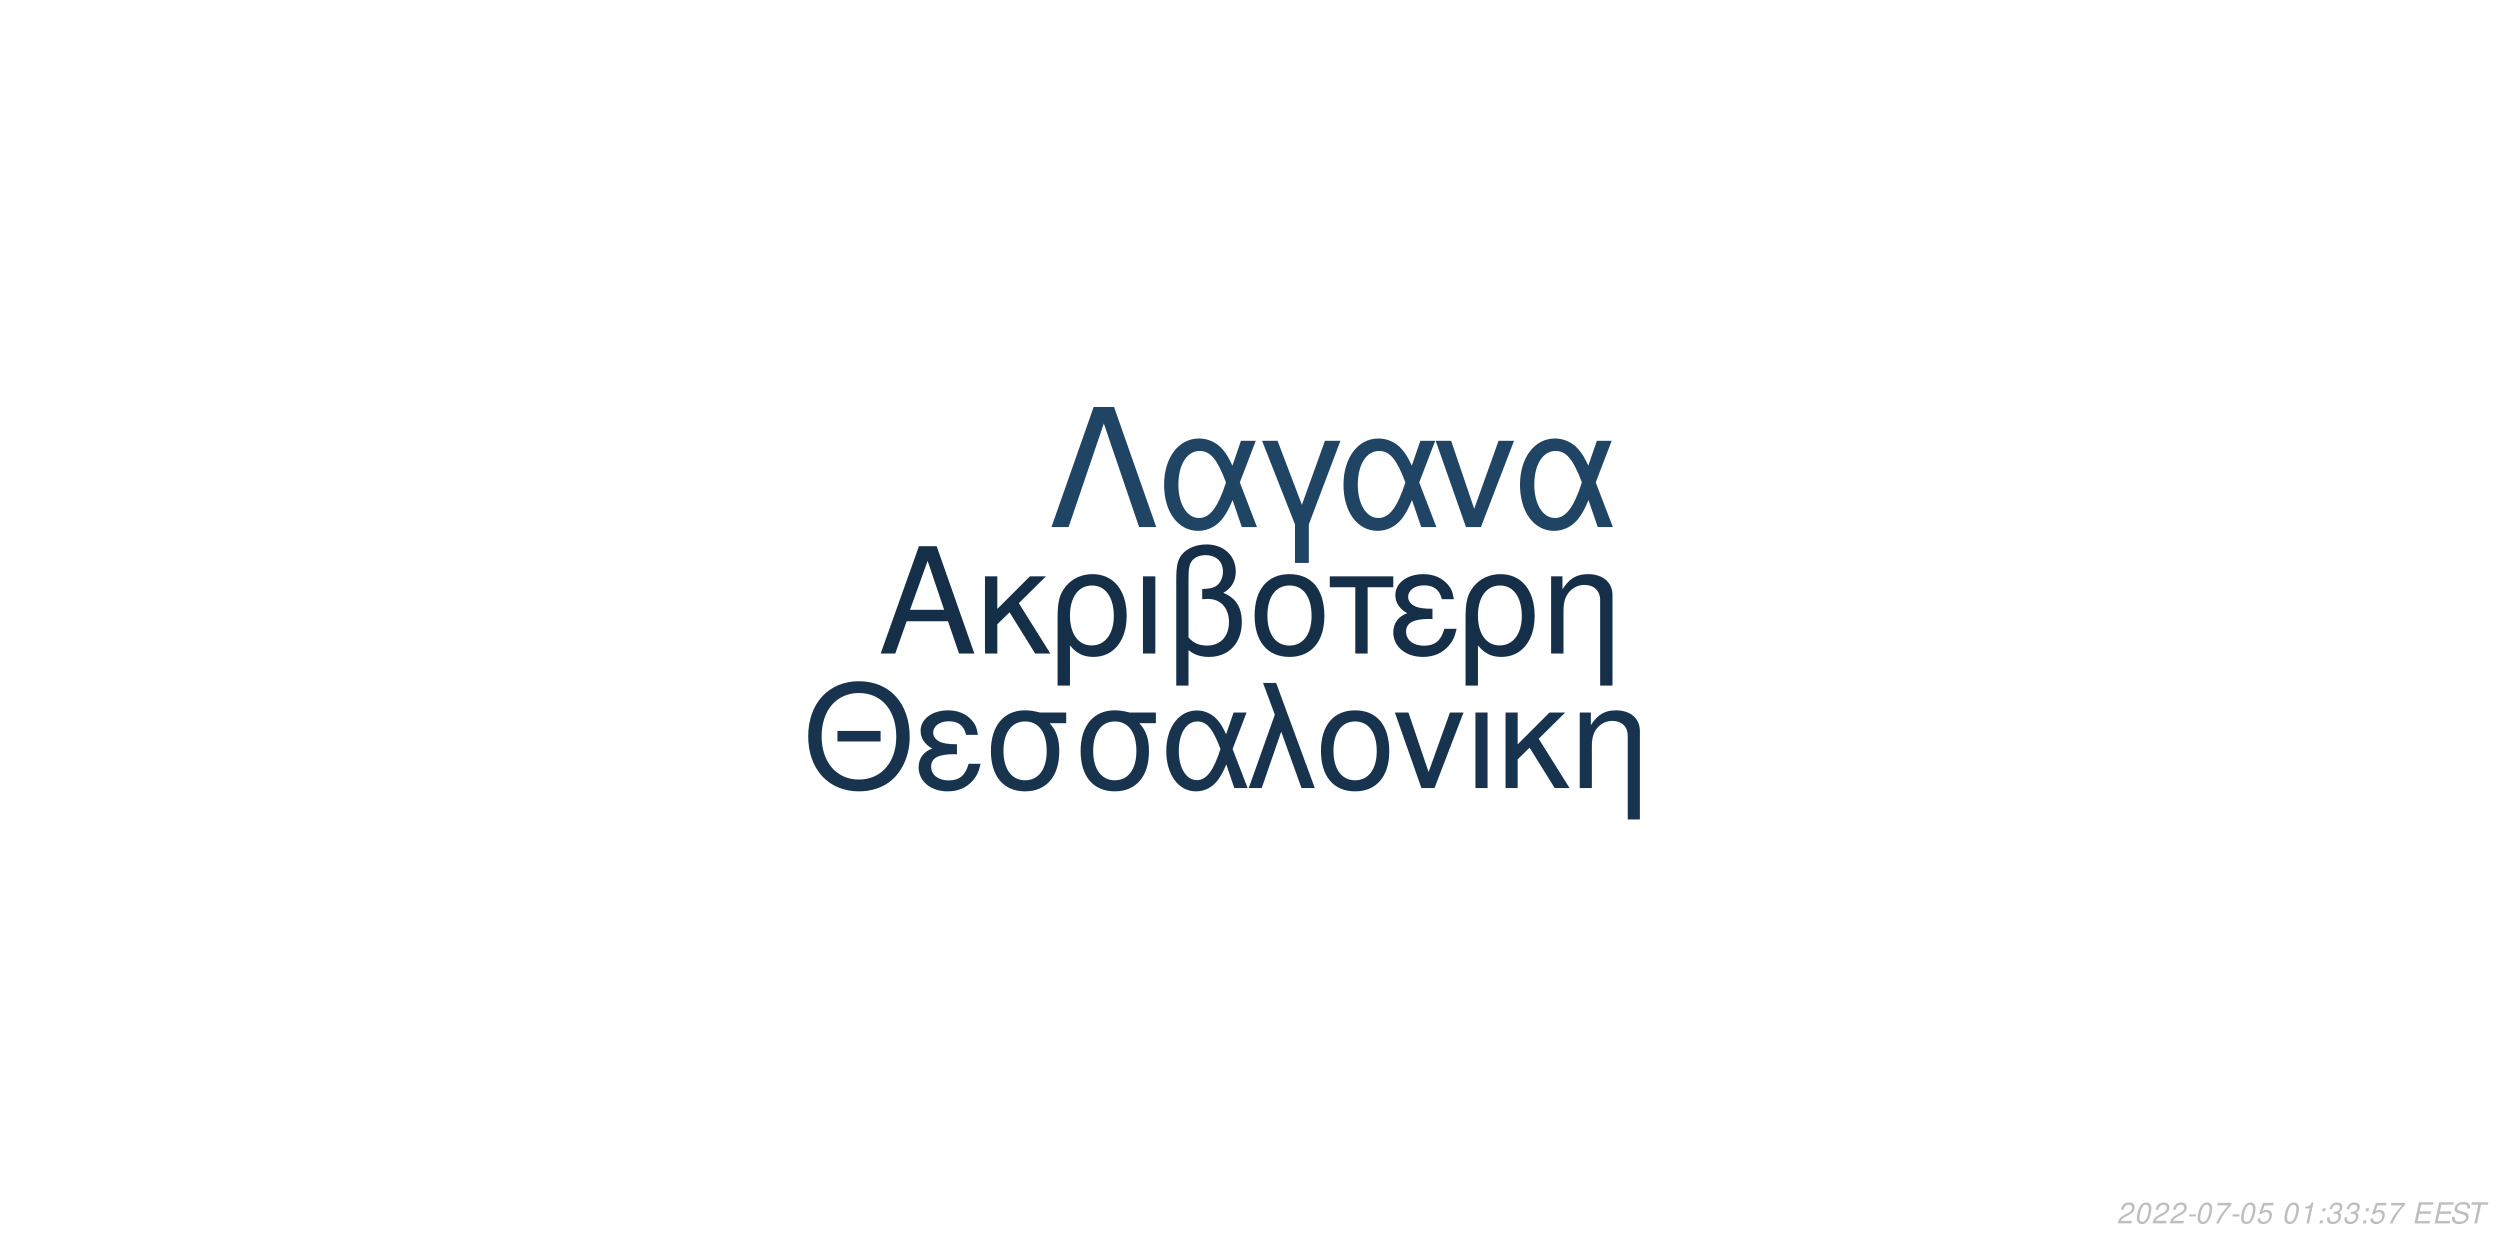
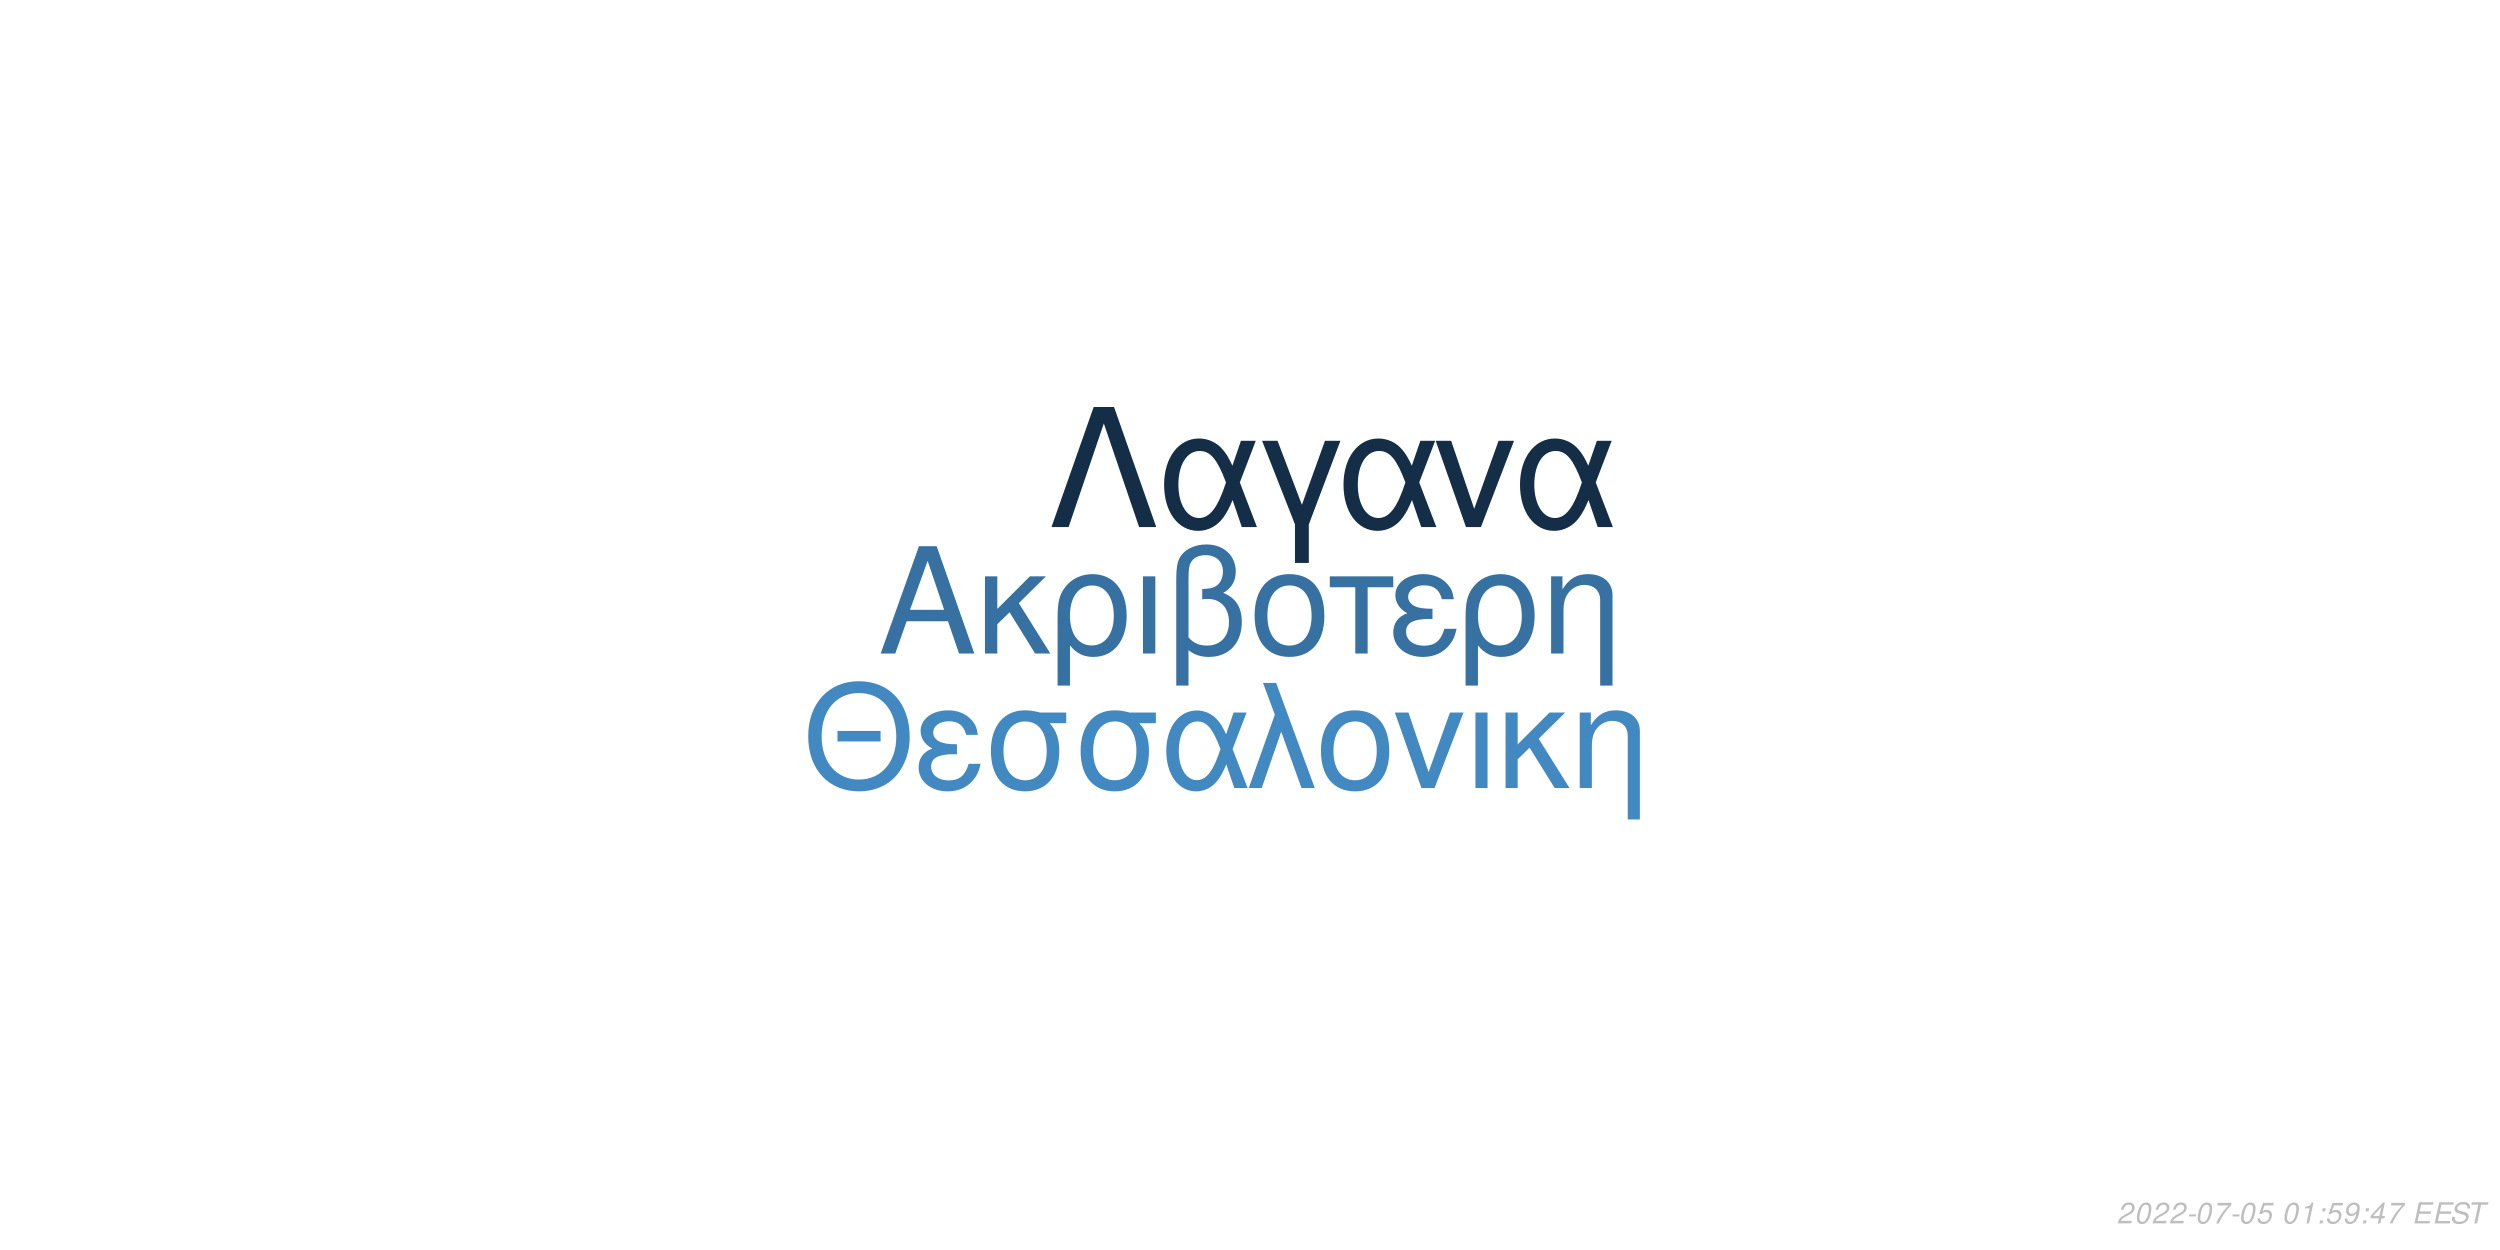
<svg xmlns="http://www.w3.org/2000/svg" xmlns:xlink="http://www.w3.org/1999/xlink" width="864pt" height="432pt" viewBox="0 0 864 432" version="1.1">
  <defs>
    <g>
      <symbol overflow="visible" id="glyph0-0">
        <path style="stroke:none;" d="" />
      </symbol>
      <symbol overflow="visible" id="glyph0-1">
        <path style="stroke:none;" d="M 24.125 -11.141 L 27.938 0 L 33.234 0 L 20.203 -37.094 L 14.094 -37.094 L 0.859 0 L 5.906 0 L 9.828 -11.141 Z M 22.797 -15.109 L 11 -15.109 L 17.094 -32.016 Z M 22.797 -15.109 " />
      </symbol>
      <symbol overflow="visible" id="glyph0-2">
        <path style="stroke:none;" d="M 7.172 -15.422 L 7.172 -26.672 L 2.906 -26.672 L 2.906 0 L 7.172 0 L 7.172 -10.125 L 11.406 -14.25 L 20.25 0 L 25.5 0 L 14.609 -17.406 L 23.969 -26.672 L 18.422 -26.672 Z M 7.172 -15.422 " />
      </symbol>
      <symbol overflow="visible" id="glyph0-3">
        <path style="stroke:none;" d="M 3 11.094 L 7.281 11.094 L 7.281 -2.797 C 9.516 -0.047 11.953 1.172 15.375 1.172 C 22.344 1.172 26.875 -4.422 26.875 -13.031 C 26.875 -21.891 22.297 -27.438 15.062 -27.438 C 11.297 -27.438 7.984 -25.906 5.797 -23.156 C 3.672 -20.516 3 -17.969 3 -12.359 Z M 14.906 -23.516 C 19.547 -23.516 22.438 -19.438 22.438 -12.922 C 22.438 -6.812 19.391 -2.797 14.812 -2.797 C 10.172 -2.797 7.281 -6.766 7.281 -13.125 C 7.281 -19.484 10.234 -23.516 14.906 -23.516 Z M 14.906 -23.516 " />
      </symbol>
      <symbol overflow="visible" id="glyph0-4">
        <path style="stroke:none;" d="M 3.516 0 L 7.781 0 L 7.781 -26.672 L 3.516 -26.672 Z M 3.516 0 " />
      </symbol>
      <symbol overflow="visible" id="glyph0-5">
        <path style="stroke:none;" d="M 4.016 11.094 L 8.25 11.094 L 8.25 -1.172 C 10.172 0.406 12.422 1.172 15.312 1.172 C 22.188 1.172 26.672 -3.609 26.672 -10.891 C 26.672 -15.984 24.578 -19.234 20.25 -20.969 C 23.109 -22.547 24.578 -25.031 24.578 -28.344 C 24.578 -33.844 20.406 -37.703 14.453 -37.703 C 10.938 -37.703 7.734 -36.391 6 -34.25 C 4.484 -32.422 4.016 -30.328 4.016 -25.391 Z M 8.25 -25.656 C 8.25 -29.359 8.5 -30.844 9.469 -32.062 C 10.375 -33.281 12.156 -34 14.094 -34 C 17.812 -34 20.156 -31.812 20.156 -28.297 C 20.156 -25.953 18.984 -23.812 17.297 -23.047 C 16.281 -22.547 15.469 -22.438 12.984 -22.297 L 12.984 -18.781 C 13.734 -18.828 14.344 -18.875 14.969 -18.875 C 19.344 -18.875 22.234 -15.719 22.234 -10.891 C 22.234 -5.906 19.281 -2.75 14.656 -2.75 C 11.953 -2.75 9.922 -3.609 8.25 -5.594 Z M 8.25 -25.656 " />
      </symbol>
      <symbol overflow="visible" id="glyph0-6">
        <path style="stroke:none;" d="M 14.094 -27.438 C 6.562 -27.438 2.094 -22.094 2.094 -13.125 C 2.094 -4.125 6.562 1.172 14.141 1.172 C 21.672 1.172 26.203 -4.172 26.203 -12.922 C 26.203 -22.188 21.828 -27.438 14.094 -27.438 Z M 14.141 -23.516 C 18.938 -23.516 21.781 -19.594 21.781 -12.984 C 21.781 -6.672 18.828 -2.75 14.141 -2.75 C 9.422 -2.75 6.516 -6.672 6.516 -13.125 C 6.516 -19.594 9.422 -23.516 14.141 -23.516 Z M 14.141 -23.516 " />
      </symbol>
      <symbol overflow="visible" id="glyph0-7">
        <path style="stroke:none;" d="M 7.891 0 L 12.156 0 L 12.156 -22.906 L 21.016 -22.906 L 21.016 -26.672 L -0.922 -26.672 L -0.922 -22.906 L 7.891 -22.906 Z M 7.891 0 " />
      </symbol>
      <symbol overflow="visible" id="glyph0-8">
        <path style="stroke:none;" d="M 14.562 -15.469 C 11.344 -15.469 9.562 -15.781 8.297 -16.438 C 6.922 -17.203 6.156 -18.328 6.156 -19.547 C 6.156 -21.891 8.453 -23.562 11.656 -23.562 C 15.062 -23.562 16.953 -22.094 17.812 -18.781 L 21.938 -18.781 C 21.578 -21.266 21.062 -22.5 19.797 -23.922 C 17.812 -26.203 14.906 -27.438 11.453 -27.438 C 5.797 -27.438 1.734 -24.375 1.734 -20.203 C 1.734 -17.609 3.156 -15.375 5.859 -13.938 C 2.797 -12.875 1.016 -10.484 1.016 -7.328 C 1.016 -2.391 5.297 1.172 11.25 1.172 C 14.969 1.172 17.906 -0.109 20.156 -2.641 C 21.578 -4.328 22.297 -5.797 22.906 -8.547 L 18.672 -8.547 C 17.5 -4.422 15.422 -2.703 11.609 -2.703 C 7.938 -2.703 5.438 -4.688 5.438 -7.578 C 5.438 -10.578 7.938 -11.953 13.484 -11.953 C 13.641 -11.953 14.094 -11.953 14.562 -11.906 Z M 14.562 -15.469 " />
      </symbol>
      <symbol overflow="visible" id="glyph0-9">
        <path style="stroke:none;" d="M 3.562 -26.672 L 3.562 0 L 7.844 0 L 7.844 -14.703 C 7.844 -17.906 8.5 -19.891 10.031 -21.531 C 11.406 -22.953 13.188 -23.719 15.062 -23.719 C 18.375 -23.719 20.516 -21.672 20.516 -18.469 L 20.516 11.094 L 24.781 11.094 L 24.781 -20.156 C 24.781 -24.578 21.469 -27.438 16.328 -27.438 C 12.359 -27.438 9.828 -25.906 7.484 -22.188 L 7.484 -26.672 Z M 3.562 -26.672 " />
      </symbol>
      <symbol overflow="visible" id="glyph1-0">
        <path style="stroke:none;" d="" />
      </symbol>
      <symbol overflow="visible" id="glyph1-1">
        <path style="stroke:none;" d="M 26.859 -19.734 L 11.953 -19.734 L 11.953 -16.094 L 26.859 -16.094 Z M 19.328 -36.922 C 8.922 -36.922 1.844 -29.25 1.844 -17.891 C 1.844 -6.484 8.875 1.141 19.391 1.141 C 23.812 1.141 27.703 -0.203 30.641 -2.688 C 34.578 -6.031 36.922 -11.656 36.922 -17.594 C 36.922 -29.297 30 -36.922 19.328 -36.922 Z M 19.328 -32.844 C 27.203 -32.844 32.281 -26.906 32.281 -17.688 C 32.281 -8.922 27.062 -2.938 19.391 -2.938 C 11.609 -2.938 6.484 -8.922 6.484 -17.891 C 6.484 -26.859 11.609 -32.844 19.328 -32.844 Z M 19.328 -32.844 " />
      </symbol>
      <symbol overflow="visible" id="glyph1-2">
        <path style="stroke:none;" d="M 14.25 -15.141 C 11.109 -15.141 9.375 -15.453 8.125 -16.094 C 6.781 -16.844 6.031 -17.938 6.031 -19.141 C 6.031 -21.422 8.266 -23.078 11.406 -23.078 C 14.75 -23.078 16.594 -21.625 17.438 -18.391 L 21.469 -18.391 C 21.125 -20.828 20.625 -22.031 19.391 -23.422 C 17.438 -25.656 14.594 -26.859 11.219 -26.859 C 5.688 -26.859 1.688 -23.875 1.688 -19.781 C 1.688 -17.234 3.094 -15.047 5.734 -13.656 C 2.734 -12.609 1 -10.266 1 -7.172 C 1 -2.344 5.188 1.141 11.016 1.141 C 14.656 1.141 17.547 -0.094 19.734 -2.594 C 21.125 -4.234 21.828 -5.688 22.422 -8.375 L 18.281 -8.375 C 17.141 -4.328 15.094 -2.641 11.359 -2.641 C 7.766 -2.641 5.328 -4.578 5.328 -7.422 C 5.328 -10.359 7.766 -11.703 13.203 -11.703 C 13.359 -11.703 13.797 -11.703 14.25 -11.656 Z M 14.25 -15.141 " />
      </symbol>
      <symbol overflow="visible" id="glyph1-3">
        <path style="stroke:none;" d="M 29 -26.109 L 19.938 -26.109 C 17.594 -26.703 16.438 -26.859 14.703 -26.859 C 7.469 -26.859 2.984 -21.469 2.984 -12.859 C 2.984 -4.031 7.375 1.141 14.797 1.141 C 22.172 1.141 26.609 -4.078 26.609 -12.656 C 26.609 -17.047 25.656 -19.828 23.266 -22.422 L 29 -22.422 Z M 14.797 -23.016 C 19.531 -23.016 22.266 -19.234 22.266 -12.75 C 22.266 -6.531 19.438 -2.688 14.797 -2.688 C 10.172 -2.688 7.328 -6.531 7.328 -12.859 C 7.328 -19.188 10.172 -23.016 14.797 -23.016 Z M 14.797 -23.016 " />
      </symbol>
      <symbol overflow="visible" id="glyph1-4">
        <path style="stroke:none;" d="M 29.344 -26.109 L 24.859 -26.109 L 22.266 -18.578 C 21.125 -21.031 20.484 -22.125 19.328 -23.469 C 17.547 -25.609 14.906 -26.812 12.156 -26.812 C 5.984 -26.812 1.594 -20.984 1.594 -12.812 C 1.594 -4.578 5.828 1.141 11.906 1.141 C 14.953 1.141 17.734 -0.344 19.625 -3.047 C 20.672 -4.531 21.281 -5.688 22.328 -8.172 L 25.109 0 L 29.703 0 L 24.516 -13.5 Z M 20.328 -13.5 C 17.891 -5.922 15.453 -2.734 12.156 -2.734 C 8.516 -2.734 5.922 -6.922 5.922 -12.812 C 5.922 -18.938 8.516 -23.016 12.359 -23.016 C 15.594 -23.016 17.688 -20.531 20.328 -13.5 Z M 20.328 -13.5 " />
      </symbol>
      <symbol overflow="visible" id="glyph1-5">
        <path style="stroke:none;" d="M 1.094 0 L 5.578 0 L 12.312 -19.484 L 19.328 0 L 23.922 0 L 10.562 -36.328 L 6.031 -36.328 L 10.109 -25.359 Z M 1.094 0 " />
      </symbol>
      <symbol overflow="visible" id="glyph1-6">
        <path style="stroke:none;" d="M 13.797 -26.859 C 6.422 -26.859 2.047 -21.625 2.047 -12.859 C 2.047 -4.031 6.422 1.141 13.859 1.141 C 21.234 1.141 25.656 -4.078 25.656 -12.656 C 25.656 -21.719 21.375 -26.859 13.797 -26.859 Z M 13.859 -23.016 C 18.531 -23.016 21.328 -19.188 21.328 -12.703 C 21.328 -6.531 18.438 -2.688 13.859 -2.688 C 9.219 -2.688 6.375 -6.531 6.375 -12.859 C 6.375 -19.188 9.219 -23.016 13.859 -23.016 Z M 13.859 -23.016 " />
      </symbol>
      <symbol overflow="visible" id="glyph1-7">
        <path style="stroke:none;" d="M 14.297 0 L 24.312 -26.109 L 19.625 -26.109 L 12.25 -5.531 L 5.281 -26.109 L 0.594 -26.109 L 9.766 0 Z M 14.297 0 " />
      </symbol>
      <symbol overflow="visible" id="glyph1-8">
        <path style="stroke:none;" d="M 3.438 0 L 7.625 0 L 7.625 -26.109 L 3.438 -26.109 Z M 3.438 0 " />
      </symbol>
      <symbol overflow="visible" id="glyph1-9">
        <path style="stroke:none;" d="M 7.031 -15.094 L 7.031 -26.109 L 2.844 -26.109 L 2.844 0 L 7.031 0 L 7.031 -9.922 L 11.156 -13.953 L 19.828 0 L 24.969 0 L 14.297 -17.047 L 23.469 -26.109 L 18.031 -26.109 Z M 7.031 -15.094 " />
      </symbol>
      <symbol overflow="visible" id="glyph1-10">
        <path style="stroke:none;" d="M 3.484 -26.109 L 3.484 0 L 7.672 0 L 7.672 -14.406 C 7.672 -17.547 8.328 -19.484 9.812 -21.078 C 11.156 -22.469 12.906 -23.219 14.75 -23.219 C 17.984 -23.219 20.078 -21.234 20.078 -18.094 L 20.078 10.859 L 24.266 10.859 L 24.266 -19.734 C 24.266 -24.062 21.031 -26.859 16 -26.859 C 12.109 -26.859 9.609 -25.359 7.328 -21.719 L 7.328 -26.109 Z M 3.484 -26.109 " />
      </symbol>
      <symbol overflow="visible" id="glyph2-0">
        <path style="stroke:none;" d="" />
      </symbol>
      <symbol overflow="visible" id="glyph2-1">
        <path style="stroke:none;" d="M 22.531 -41.484 L 15.484 -41.484 L 0.906 0 L 6.828 0 L 19 -35.797 L 31.188 0 L 37.109 0 Z M 22.531 -41.484 " />
      </symbol>
      <symbol overflow="visible" id="glyph2-2">
        <path style="stroke:none;" d="M 33.516 -29.812 L 28.391 -29.812 L 25.438 -21.219 C 24.125 -24.016 23.391 -25.266 22.078 -26.797 C 20.031 -29.25 17.016 -30.609 13.891 -30.609 C 6.828 -30.609 1.828 -23.953 1.828 -14.625 C 1.828 -5.234 6.656 1.312 13.594 1.312 C 17.078 1.312 20.266 -0.391 22.422 -3.469 C 23.609 -5.172 24.297 -6.484 25.5 -9.328 L 28.688 0 L 33.922 0 L 28 -15.422 Z M 23.219 -15.422 C 20.422 -6.766 17.641 -3.125 13.891 -3.125 C 9.734 -3.125 6.766 -7.906 6.766 -14.625 C 6.766 -21.625 9.734 -26.297 14.109 -26.297 C 17.812 -26.297 20.203 -23.453 23.219 -15.422 Z M 23.219 -15.422 " />
      </symbol>
      <symbol overflow="visible" id="glyph2-3">
        <path style="stroke:none;" d="M 12.062 12.406 L 16.844 12.406 L 16.844 -0.906 L 27.766 -29.812 L 22.422 -29.812 L 14.453 -7.688 L 6.031 -29.812 L 0.688 -29.812 L 12.062 -0.906 Z M 12.062 12.406 " />
      </symbol>
      <symbol overflow="visible" id="glyph2-4">
        <path style="stroke:none;" d="M 16.328 0 L 27.766 -29.812 L 22.422 -29.812 L 14 -6.312 L 6.031 -29.812 L 0.688 -29.812 L 11.156 0 Z M 16.328 0 " />
      </symbol>
      <symbol overflow="visible" id="glyph3-0">
        <path style="stroke:none;" d="" />
      </symbol>
      <symbol overflow="visible" id="glyph3-1">
        <path style="stroke:none;" d="M 5.234 -0.875 L 1.469 -0.875 C 1.641 -1.375 2.203 -1.891 3.109 -2.344 L 4.234 -2.938 C 5.562 -3.625 6.219 -4.469 6.219 -5.484 C 6.219 -5.938 6.062 -6.359 5.797 -6.656 C 5.469 -7.047 4.984 -7.234 4.312 -7.234 C 2.766 -7.234 1.891 -6.453 1.484 -4.734 L 2.375 -4.734 C 2.484 -5.188 2.609 -5.484 2.797 -5.75 C 3.094 -6.203 3.609 -6.453 4.188 -6.453 C 4.891 -6.453 5.344 -6.031 5.344 -5.375 C 5.344 -4.703 4.859 -4.094 4.016 -3.656 L 2.984 -3.125 C 1.234 -2.188 0.797 -1.656 0.344 -0.016 L 5.047 -0.016 Z M 5.234 -0.875 " />
      </symbol>
      <symbol overflow="visible" id="glyph3-2">
        <path style="stroke:none;" d="M 4.203 -7.234 C 3.375 -7.234 2.688 -6.812 2.125 -5.984 C 1.484 -5.047 0.984 -3.188 0.984 -1.734 C 0.984 -1.109 1.172 -0.562 1.484 -0.266 C 1.797 0.047 2.281 0.234 2.766 0.234 C 3.625 0.234 4.281 -0.156 4.859 -1.016 C 5.516 -1.953 6 -3.797 6 -5.266 C 6 -6.5 5.328 -7.234 4.203 -7.234 Z M 4.094 -6.453 C 4.734 -6.453 5.125 -5.984 5.125 -5.156 C 5.125 -4.203 4.781 -2.625 4.406 -1.812 C 3.984 -0.938 3.516 -0.547 2.875 -0.547 C 2.25 -0.547 1.875 -1.031 1.875 -1.828 C 1.875 -2.797 2.203 -4.344 2.594 -5.203 C 2.984 -6.047 3.453 -6.453 4.094 -6.453 Z M 4.094 -6.453 " />
      </symbol>
      <symbol overflow="visible" id="glyph3-3">
        <path style="stroke:none;" d="M 3.516 -3.125 L 1.125 -3.125 L 0.969 -2.406 L 3.359 -2.406 Z M 3.516 -3.125 " />
      </symbol>
      <symbol overflow="visible" id="glyph3-4">
        <path style="stroke:none;" d="M 6.703 -7.094 L 1.953 -7.094 L 1.766 -6.219 L 5.594 -6.219 C 3.344 -3.688 2.266 -2.109 1.375 0 L 2.344 0 C 3.031 -1.906 4.828 -4.594 6.547 -6.281 Z M 6.703 -7.094 " />
      </symbol>
      <symbol overflow="visible" id="glyph3-5">
        <path style="stroke:none;" d="M 6.297 -7.094 L 2.594 -7.094 L 1.234 -3.234 L 2.047 -3.234 C 2.656 -3.766 2.938 -3.906 3.531 -3.906 C 4.328 -3.906 4.797 -3.453 4.797 -2.688 C 4.797 -1.438 3.969 -0.547 2.828 -0.547 C 2.031 -0.547 1.609 -0.938 1.578 -1.734 L 0.703 -1.734 L 0.703 -1.516 C 0.703 -0.938 0.844 -0.547 1.188 -0.266 C 1.562 0.062 2.078 0.234 2.703 0.234 C 3.656 0.234 4.391 -0.156 4.984 -0.922 C 5.422 -1.5 5.672 -2.234 5.672 -2.953 C 5.672 -4 4.938 -4.672 3.812 -4.672 C 3.328 -4.672 2.906 -4.547 2.406 -4.234 L 3.109 -6.219 L 6.109 -6.219 Z M 6.297 -7.094 " />
      </symbol>
      <symbol overflow="visible" id="glyph3-6">
        <path style="stroke:none;" d="" />
      </symbol>
      <symbol overflow="visible" id="glyph3-7">
        <path style="stroke:none;" d="M 3.703 -5.188 L 2.594 0 L 3.469 0 L 5.016 -7.234 L 4.438 -7.234 C 3.906 -6.156 3.688 -6.016 2.234 -5.812 L 2.109 -5.188 Z M 3.703 -5.188 " />
      </symbol>
      <symbol overflow="visible" id="glyph3-8">
        <path style="stroke:none;" d="M 2.359 -1.031 L 1.312 -1.031 L 1.094 0 L 2.141 0 Z M 3.266 -5.234 L 2.219 -5.234 L 2 -4.203 L 3.047 -4.203 Z M 3.266 -5.234 " />
      </symbol>
      <symbol overflow="visible" id="glyph3-9">
-         <path style="stroke:none;" d="M 2.922 -3.312 C 3.125 -3.344 3.234 -3.344 3.375 -3.344 C 4.203 -3.344 4.688 -3 4.688 -2.406 C 4.688 -1.312 3.906 -0.547 2.781 -0.547 C 2.047 -0.547 1.594 -0.938 1.594 -1.562 C 1.594 -1.719 1.609 -1.844 1.656 -2.094 L 0.766 -2.094 C 0.734 -1.797 0.719 -1.641 0.719 -1.469 C 0.719 -0.375 1.406 0.234 2.641 0.234 C 3.547 0.234 4.297 -0.078 4.812 -0.656 C 5.266 -1.156 5.562 -1.875 5.562 -2.547 C 5.562 -3.125 5.344 -3.453 4.797 -3.734 C 5.641 -4.234 6.016 -4.844 6.016 -5.734 C 6.016 -6.656 5.312 -7.234 4.203 -7.234 C 3.375 -7.234 2.672 -6.938 2.188 -6.375 C 1.891 -6.031 1.703 -5.641 1.516 -4.906 L 2.391 -4.906 C 2.5 -5.359 2.594 -5.594 2.734 -5.812 C 3.047 -6.234 3.516 -6.453 4.078 -6.453 C 4.734 -6.453 5.141 -6.125 5.141 -5.578 C 5.141 -5.188 5.016 -4.797 4.797 -4.547 C 4.516 -4.234 4 -4.062 3.266 -4.062 L 3.078 -4.062 Z M 2.922 -3.312 " />
+         <path style="stroke:none;" d="M 0.844 -1.656 C 0.844 -1.547 0.844 -1.438 0.844 -1.375 C 0.844 -0.406 1.531 0.234 2.578 0.234 C 3.203 0.234 3.766 0.016 4.297 -0.438 C 4.938 -1 5.312 -1.656 5.594 -2.719 C 5.844 -3.672 6.016 -4.766 6.016 -5.375 C 6.016 -5.844 5.844 -6.328 5.547 -6.656 C 5.203 -7.031 4.703 -7.234 4.062 -7.234 C 2.516 -7.234 1.297 -5.938 1.297 -4.266 C 1.297 -3.203 1.984 -2.547 3.047 -2.547 C 3.484 -2.547 3.953 -2.672 4.281 -2.891 C 4.406 -2.984 4.547 -3.078 4.828 -3.344 C 4.438 -1.484 3.703 -0.547 2.703 -0.547 C 2.109 -0.547 1.719 -0.938 1.719 -1.547 L 1.719 -1.656 Z M 3.953 -6.453 C 4.625 -6.453 5.141 -5.953 5.141 -5.281 C 5.141 -4.188 4.312 -3.312 3.297 -3.312 C 2.594 -3.312 2.172 -3.734 2.172 -4.453 C 2.172 -5.562 2.984 -6.453 3.953 -6.453 Z M 3.953 -6.453 " />
      </symbol>
      <symbol overflow="visible" id="glyph3-10">
+         <path style="stroke:none;" d="M 3.625 -1.75 L 3.266 0 L 4.141 0 L 4.516 -1.75 L 5.562 -1.75 L 5.734 -2.531 L 4.688 -2.531 L 5.688 -7.234 L 5.016 -7.234 L 0.844 -2.672 L 0.641 -1.75 Z M 3.797 -2.531 L 1.594 -2.531 L 4.469 -5.703 Z M 3.797 -2.531 " />
+       </symbol>
+       <symbol overflow="visible" id="glyph3-11">
        <path style="stroke:none;" d="M 2.547 -3.312 L 6.5 -3.312 L 6.688 -4.141 L 2.719 -4.141 L 3.219 -6.469 L 7.344 -6.469 L 7.516 -7.297 L 2.453 -7.297 L 0.906 0 L 6.125 0 L 6.297 -0.812 L 2.016 -0.812 Z M 2.547 -3.312 " />
      </symbol>
-       <symbol overflow="visible" id="glyph3-11">
+       <symbol overflow="visible" id="glyph3-12">
        <path style="stroke:none;" d="M 7.062 -5.156 C 7.125 -5.438 7.141 -5.562 7.141 -5.703 C 7.141 -6.156 6.938 -6.594 6.594 -6.891 C 6.188 -7.25 5.656 -7.406 4.875 -7.406 C 3.844 -7.406 3.047 -7.125 2.5 -6.562 C 2.094 -6.141 1.781 -5.438 1.781 -4.922 C 1.781 -4.297 2.219 -3.766 2.891 -3.562 L 4.594 -3.094 C 5.406 -2.859 5.734 -2.578 5.734 -2.094 C 5.734 -1.781 5.547 -1.406 5.266 -1.141 C 4.844 -0.766 4.266 -0.578 3.453 -0.578 C 2.328 -0.578 1.812 -0.984 1.812 -1.906 C 1.812 -2.047 1.812 -2.125 1.844 -2.312 L 0.984 -2.312 C 0.906 -2.062 0.891 -1.906 0.891 -1.688 C 0.891 -0.484 1.797 0.234 3.297 0.234 C 4.359 0.234 5.234 -0.062 5.812 -0.609 C 6.344 -1.078 6.688 -1.797 6.688 -2.375 C 6.688 -2.641 6.609 -2.906 6.453 -3.156 C 6.234 -3.5 5.938 -3.703 5.469 -3.828 L 3.75 -4.312 C 2.984 -4.547 2.734 -4.734 2.734 -5.188 C 2.734 -5.547 2.875 -5.844 3.188 -6.109 C 3.547 -6.438 4.031 -6.594 4.703 -6.594 C 5.266 -6.594 5.688 -6.484 5.906 -6.297 C 6.094 -6.125 6.219 -5.797 6.219 -5.516 C 6.219 -5.422 6.203 -5.344 6.188 -5.156 Z M 7.062 -5.156 " />
      </symbol>
-       <symbol overflow="visible" id="glyph3-12">
+       <symbol overflow="visible" id="glyph3-13">
        <path style="stroke:none;" d="M 4.938 -6.469 L 7.312 -6.469 L 7.484 -7.297 L 1.75 -7.297 L 1.578 -6.469 L 3.984 -6.469 L 2.609 0 L 3.547 0 Z M 4.938 -6.469 " />
      </symbol>
    </g>
  </defs>
  <g id="surface1">
    <rect x="0" y="0" width="864" height="432" style="fill:rgb(100%,100%,100%);fill-opacity:1;stroke:none;" />
-     <g style="fill:rgb(8.235%,18.431%,28.627%);fill-opacity:1;">
+     <g style="fill:rgb(21.176%,44.314%,63.529%);fill-opacity:1;">
      <use xlink:href="#glyph0-1" x="303.5" y="225.861" />
      <use xlink:href="#glyph0-2" x="337.5" y="225.861" />
      <use xlink:href="#glyph0-3" x="362.5" y="225.861" />
      <use xlink:href="#glyph0-4" x="391.5" y="225.861" />
      <use xlink:href="#glyph0-5" x="402.5" y="225.861" />
      <use xlink:href="#glyph0-6" x="431.5" y="225.861" />
      <use xlink:href="#glyph0-7" x="460.5" y="225.861" />
      <use xlink:href="#glyph0-8" x="480.5" y="225.861" />
      <use xlink:href="#glyph0-3" x="503.5" y="225.861" />
      <use xlink:href="#glyph0-9" x="532.5" y="225.861" />
    </g>
-     <g style="fill:rgb(9.02%,20%,30.588%);fill-opacity:1;">
+     <g style="fill:rgb(25.882%,53.725%,75.686%);fill-opacity:1;">
      <use xlink:href="#glyph1-1" x="277.473" y="272.354" />
      <use xlink:href="#glyph1-2" x="316.473" y="272.354" />
      <use xlink:href="#glyph1-3" x="339.473" y="272.354" />
      <use xlink:href="#glyph1-3" x="370.473" y="272.354" />
      <use xlink:href="#glyph1-4" x="401.473" y="272.354" />
      <use xlink:href="#glyph1-5" x="430.473" y="272.354" />
      <use xlink:href="#glyph1-6" x="454.473" y="272.354" />
      <use xlink:href="#glyph1-7" x="481.473" y="272.354" />
      <use xlink:href="#glyph1-8" x="506.473" y="272.354" />
      <use xlink:href="#glyph1-9" x="517.473" y="272.354" />
      <use xlink:href="#glyph1-10" x="542.473" y="272.354" />
    </g>
-     <g style="fill:rgb(12.157%,26.667%,39.216%);fill-opacity:1;">
+     <g style="fill:rgb(7.843%,18.039%,27.843%);fill-opacity:1;">
      <use xlink:href="#glyph2-1" x="362.484" y="182.152" />
      <use xlink:href="#glyph2-2" x="400.484" y="182.152" />
      <use xlink:href="#glyph2-3" x="435.484" y="182.152" />
      <use xlink:href="#glyph2-2" x="462.484" y="182.152" />
      <use xlink:href="#glyph2-4" x="495.484" y="182.152" />
      <use xlink:href="#glyph2-2" x="523.484" y="182.152" />
    </g>
    <g style="fill:rgb(74.51%,74.51%,74.51%);fill-opacity:1;">
      <use xlink:href="#glyph3-1" x="731.52" y="422.81" />
      <use xlink:href="#glyph3-2" x="737.52" y="422.81" />
      <use xlink:href="#glyph3-1" x="743.52" y="422.81" />
      <use xlink:href="#glyph3-1" x="749.52" y="422.81" />
      <use xlink:href="#glyph3-3" x="755.52" y="422.81" />
      <use xlink:href="#glyph3-2" x="758.52" y="422.81" />
      <use xlink:href="#glyph3-4" x="764.52" y="422.81" />
      <use xlink:href="#glyph3-3" x="770.52" y="422.81" />
      <use xlink:href="#glyph3-2" x="773.52" y="422.81" />
      <use xlink:href="#glyph3-5" x="779.52" y="422.81" />
      <use xlink:href="#glyph3-6" x="785.52" y="422.81" />
      <use xlink:href="#glyph3-2" x="788.52" y="422.81" />
      <use xlink:href="#glyph3-7" x="794.52" y="422.81" />
      <use xlink:href="#glyph3-8" x="800.52" y="422.81" />
-       <use xlink:href="#glyph3-9" x="803.52" y="422.81" />
+       <use xlink:href="#glyph3-5" x="803.52" y="422.81" />
      <use xlink:href="#glyph3-9" x="809.52" y="422.81" />
      <use xlink:href="#glyph3-8" x="815.52" y="422.81" />
-       <use xlink:href="#glyph3-5" x="818.52" y="422.81" />
+       <use xlink:href="#glyph3-10" x="818.52" y="422.81" />
      <use xlink:href="#glyph3-4" x="824.52" y="422.81" />
      <use xlink:href="#glyph3-6" x="830.52" y="422.81" />
-       <use xlink:href="#glyph3-10" x="833.52" y="422.81" />
-       <use xlink:href="#glyph3-10" x="840.52" y="422.81" />
-       <use xlink:href="#glyph3-11" x="846.52" y="422.81" />
-       <use xlink:href="#glyph3-12" x="852.52" y="422.81" />
+       <use xlink:href="#glyph3-11" x="833.52" y="422.81" />
+       <use xlink:href="#glyph3-11" x="840.52" y="422.81" />
+       <use xlink:href="#glyph3-12" x="846.52" y="422.81" />
+       <use xlink:href="#glyph3-13" x="852.52" y="422.81" />
    </g>
  </g>
</svg>
